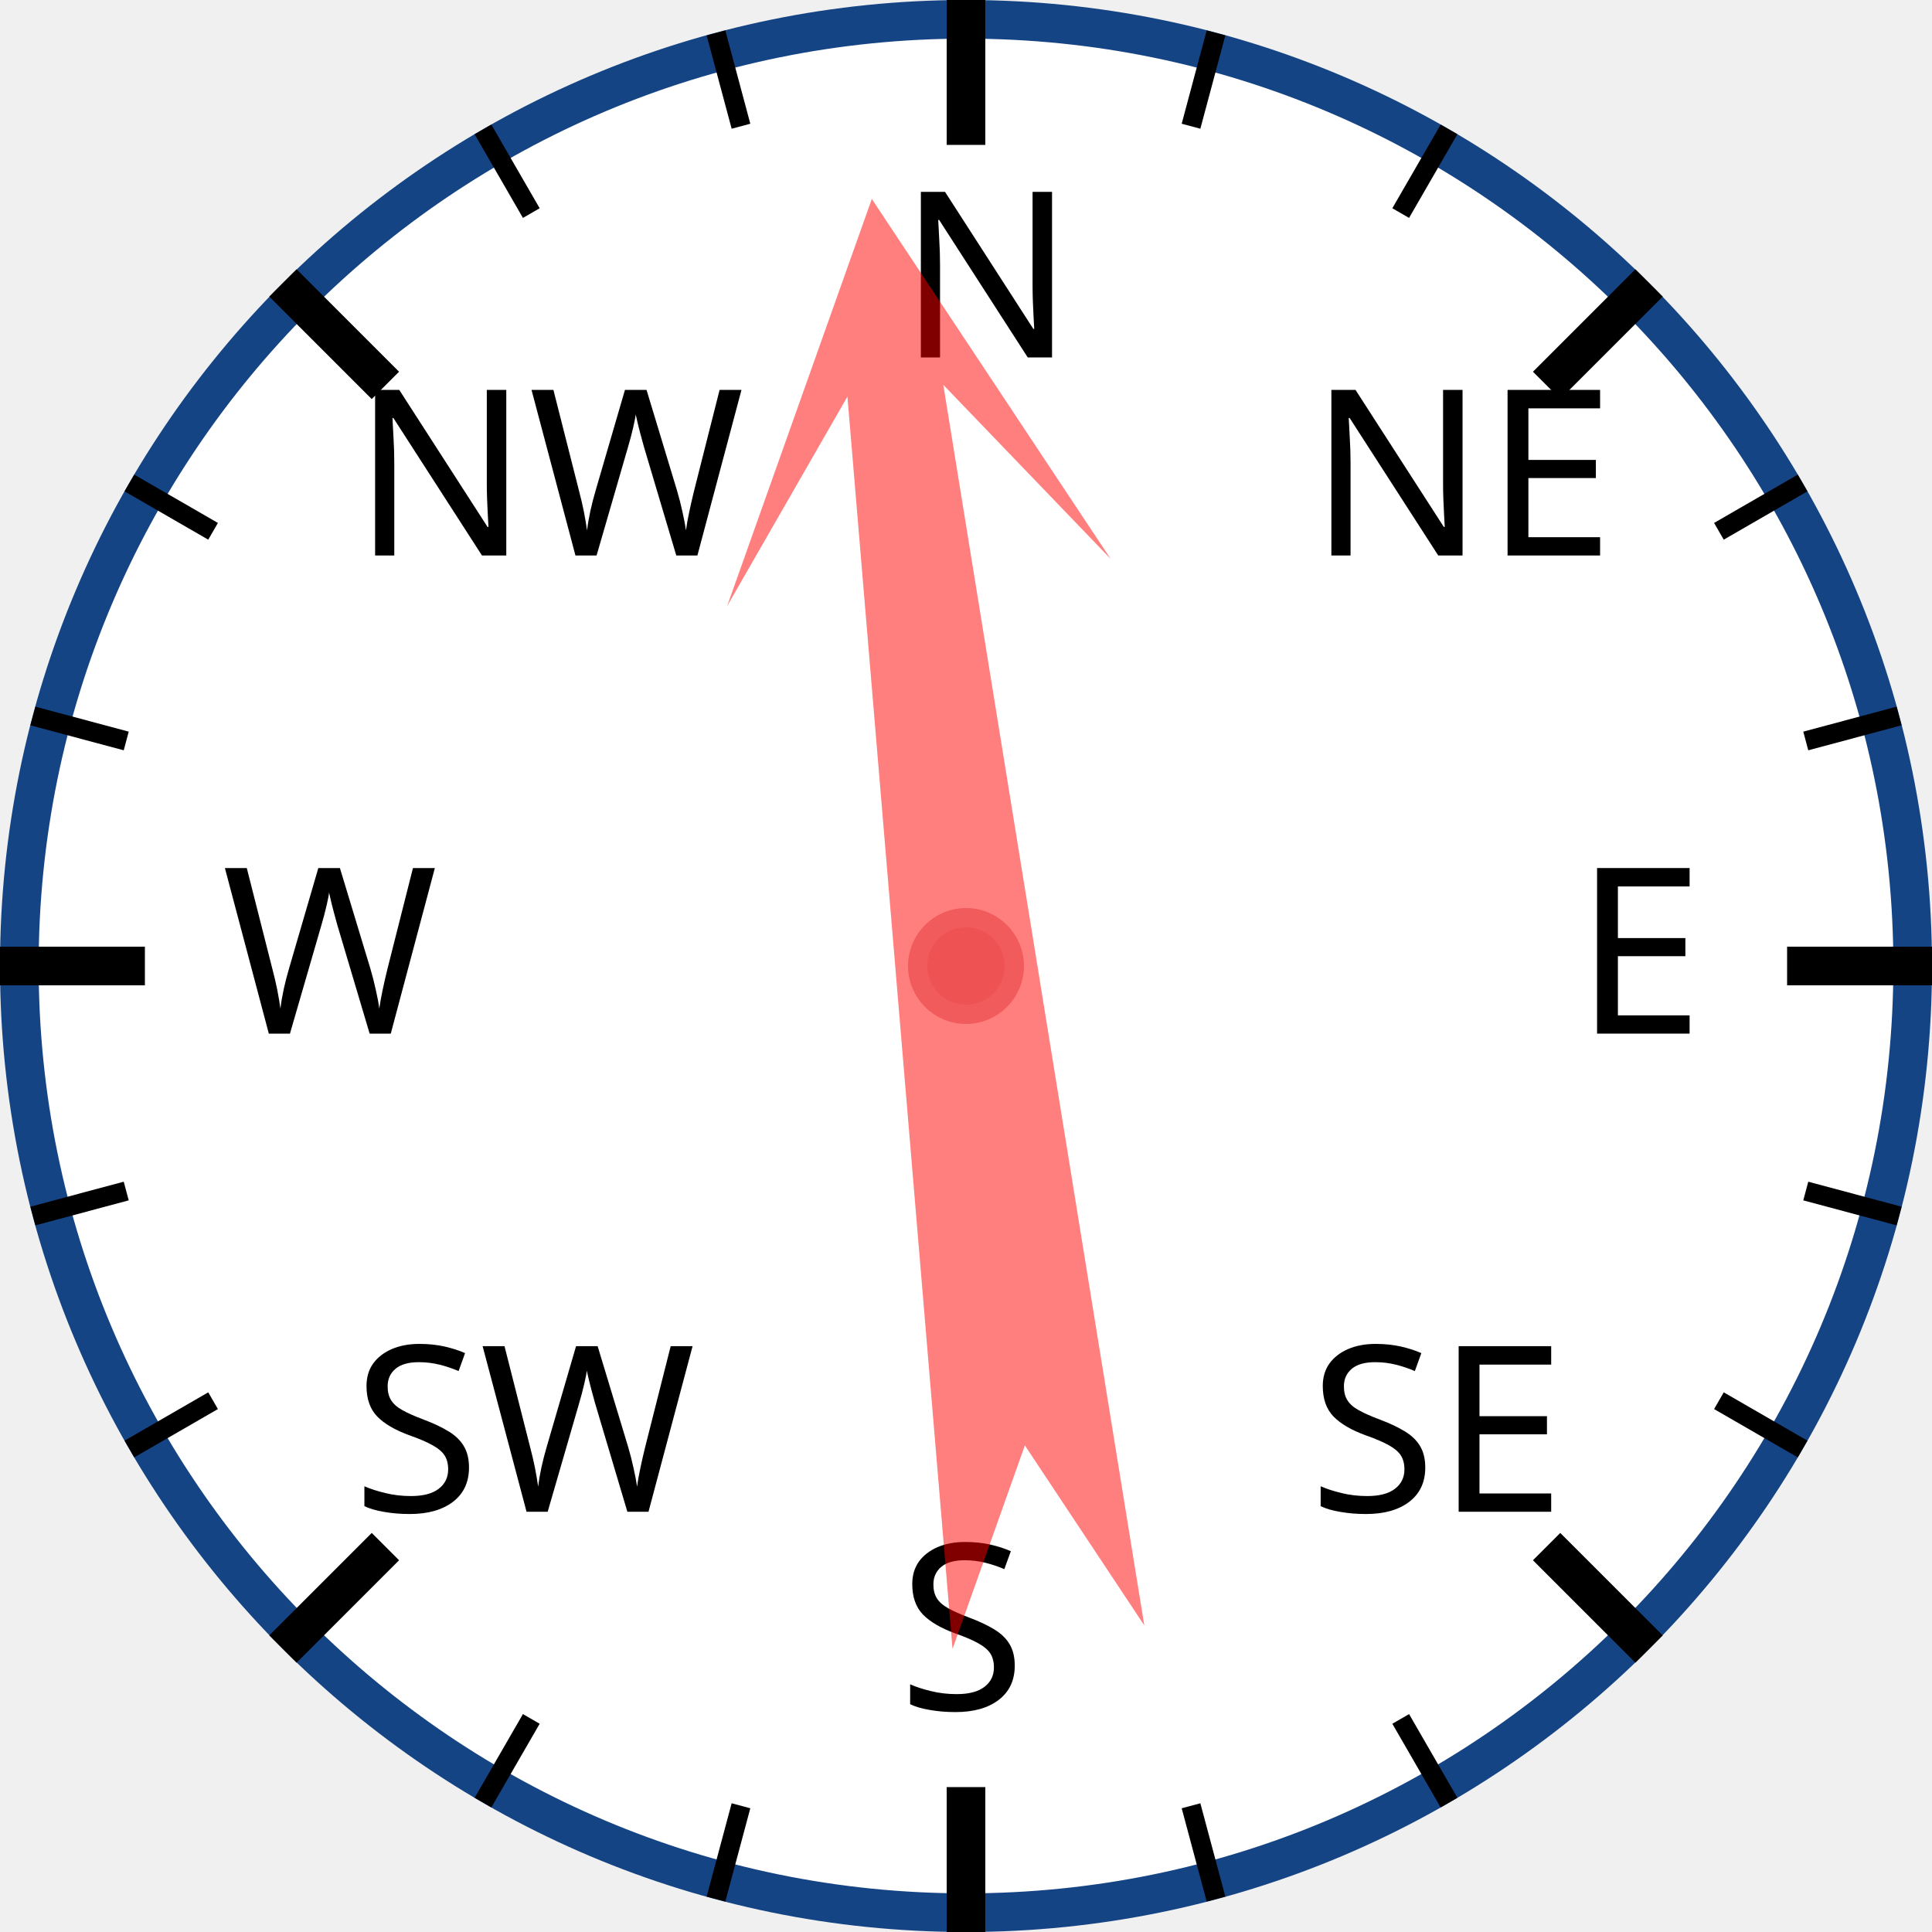
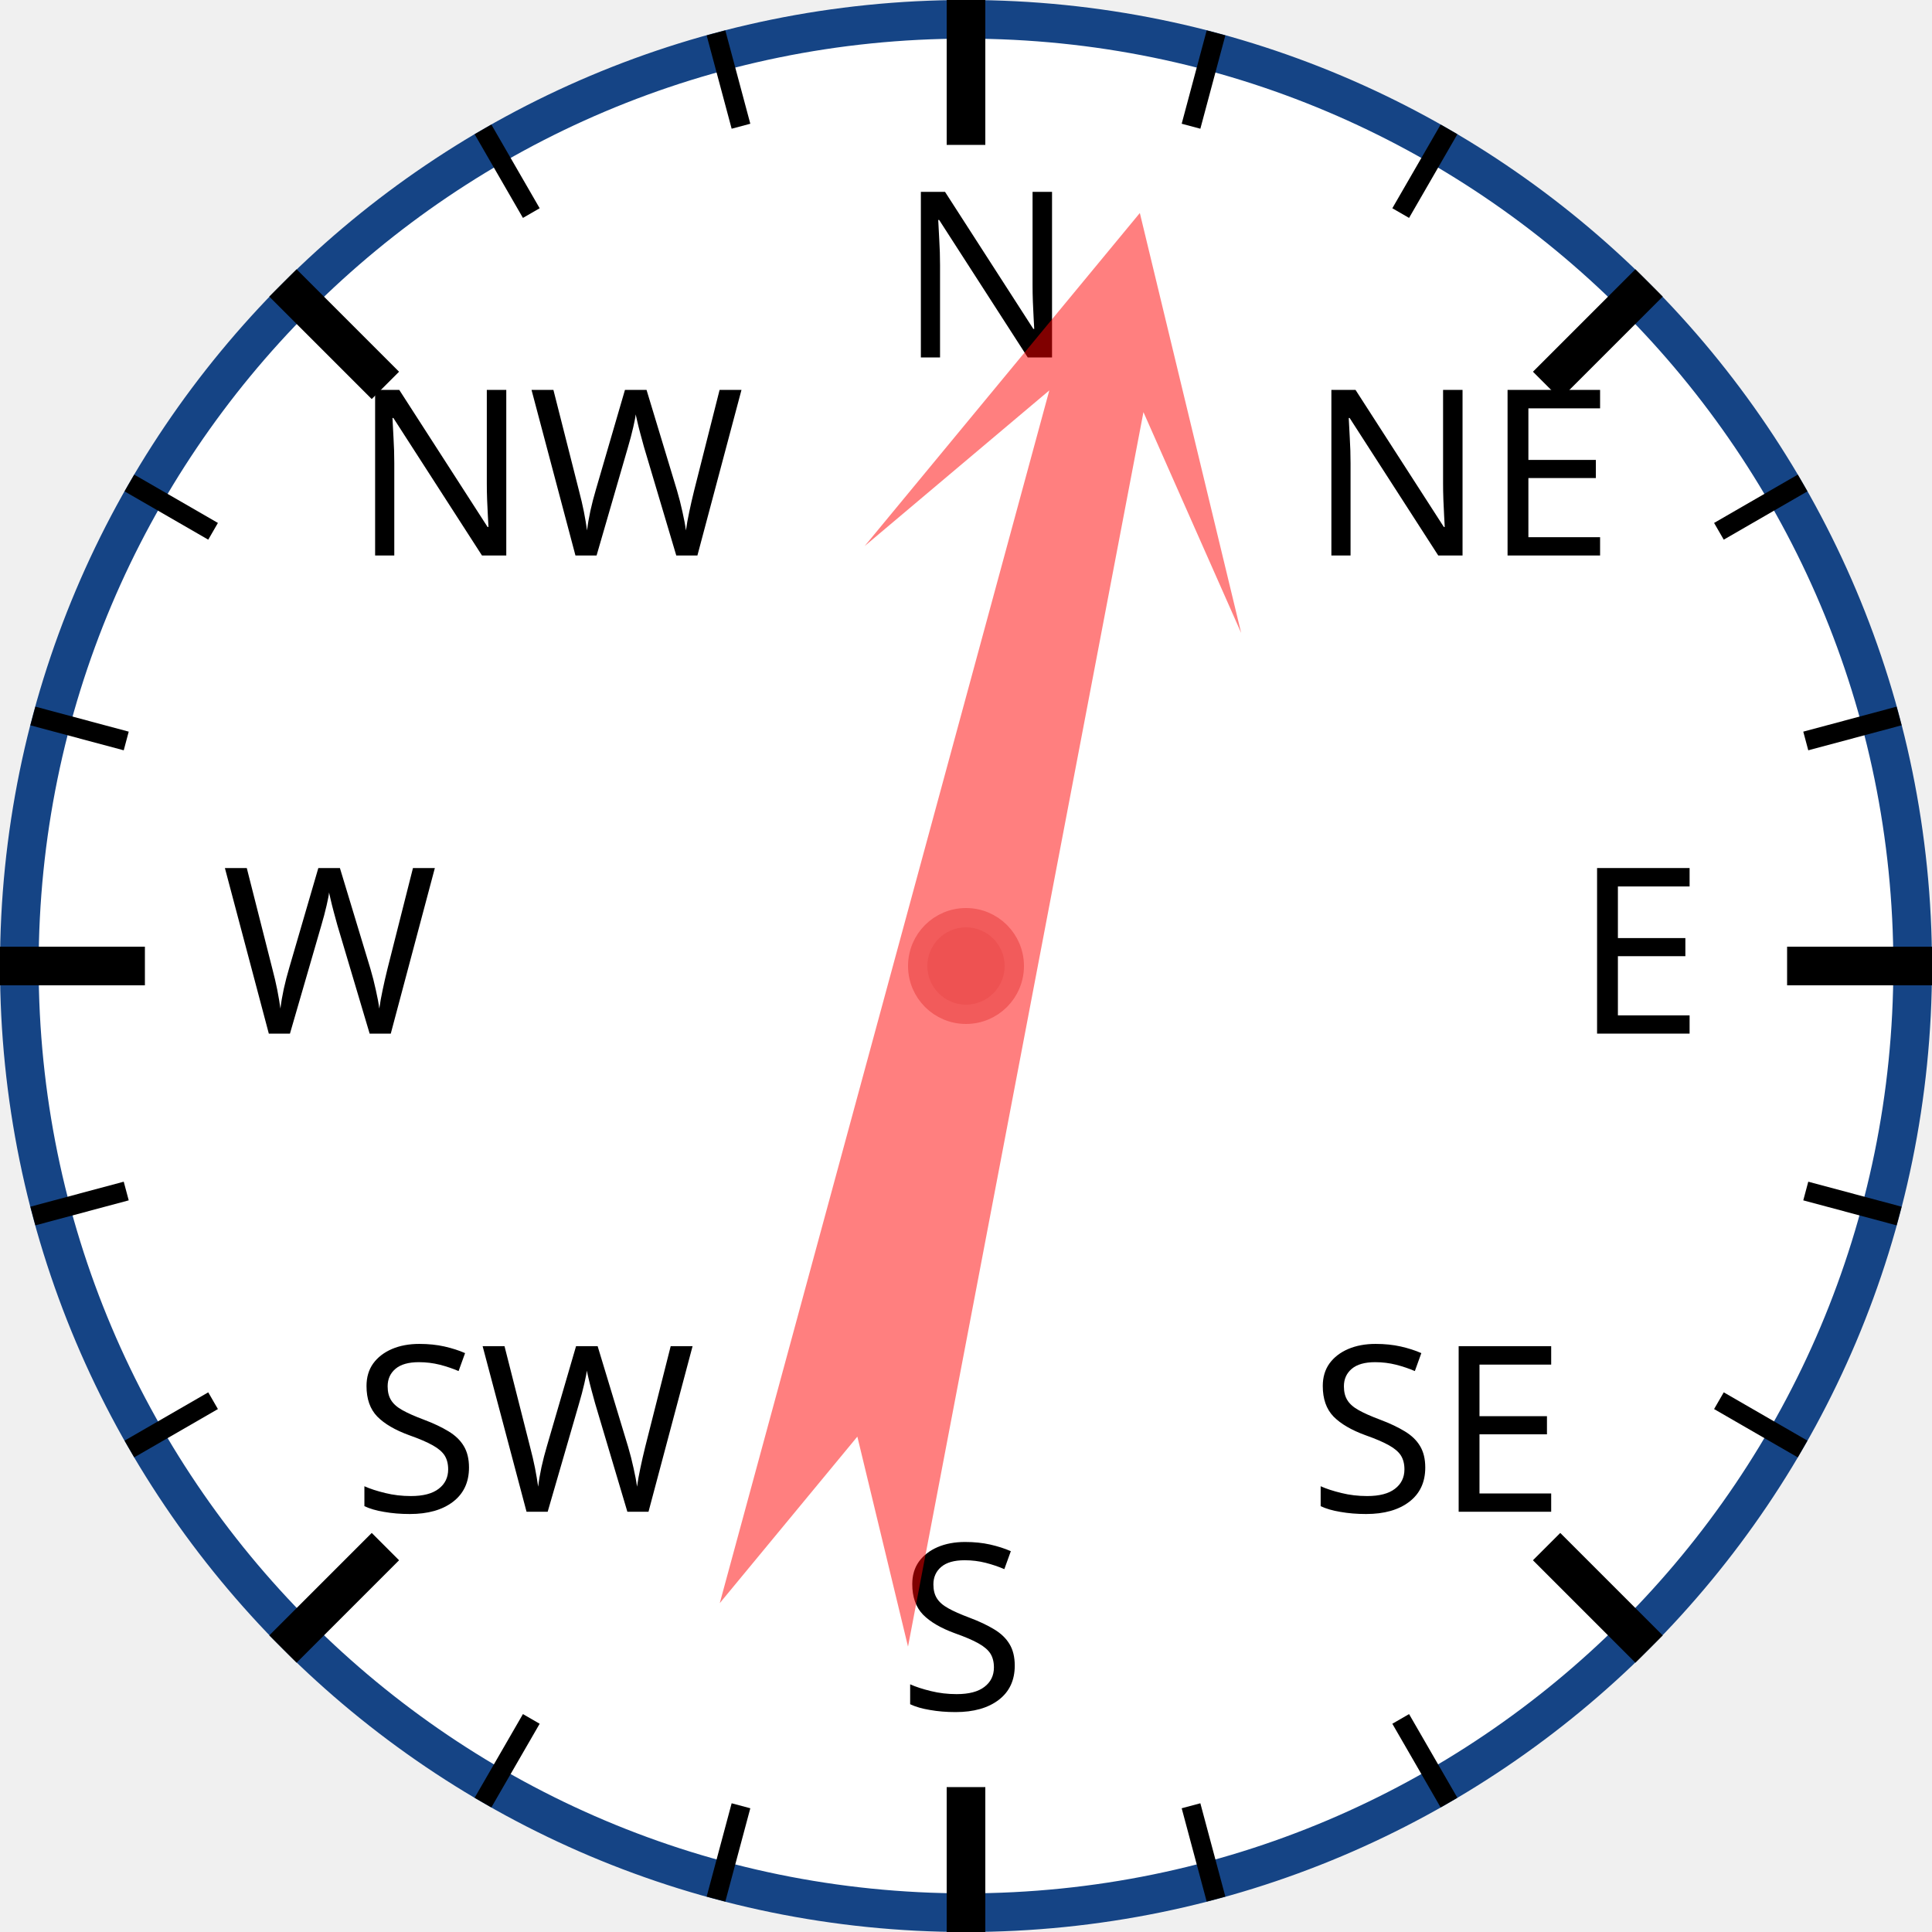
<svg xmlns="http://www.w3.org/2000/svg" width="120px" height="120px" viewBox="0 0 200 200">
  <circle cx="100" cy="100" r="98" style="fill: white; stroke: #154485; stroke-width: 4;" />
  <text x="93.0" y="37.0" style="font-family: sans-serif; font-size: 18pt;">N</text>
  <line x1="100.0" y1="0.0" x2="100.0" y2="15.0" style="stroke: black; stroke-width: 4;" />
  <line x1="74.118" y1="3.407" x2="76.706" y2="13.067" style="stroke: black; stroke-width: 2;" />
  <line x1="50" y1="13.397" x2="55" y2="22.058" style="stroke: black; stroke-width: 2;" />
  <text x="36.503" y="57.503" style="font-family: sans-serif; font-size: 18pt;">NW</text>
  <line x1="29.289" y1="29.289" x2="39.896" y2="39.896" style="stroke: black; stroke-width: 4;" />
  <line x1="13.397" y1="50" x2="22.058" y2="55" style="stroke: black; stroke-width: 2;" />
  <line x1="3.407" y1="74.118" x2="13.067" y2="76.706" style="stroke: black; stroke-width: 2;" />
  <text x="23.0" y="107.0" style="font-family: sans-serif; font-size: 18pt;">W</text>
  <line x1="0.0" y1="100.0" x2="15.0" y2="100.0" style="stroke: black; stroke-width: 4;" />
  <line x1="3.407" y1="125.882" x2="13.067" y2="123.294" style="stroke: black; stroke-width: 2;" />
  <line x1="13.397" y1="150" x2="22.058" y2="145" style="stroke: black; stroke-width: 2;" />
  <text x="36.503" y="156.497" style="font-family: sans-serif; font-size: 18pt;">SW</text>
  <line x1="29.289" y1="170.711" x2="39.896" y2="160.104" style="stroke: black; stroke-width: 4;" />
  <line x1="50" y1="186.603" x2="55" y2="177.942" style="stroke: black; stroke-width: 2;" />
  <line x1="74.118" y1="196.593" x2="76.706" y2="186.933" style="stroke: black; stroke-width: 2;" />
  <text x="93" y="177.0" style="font-family: sans-serif; font-size: 18pt;">S</text>
  <line x1="100" y1="200.0" x2="100" y2="185.0" style="stroke: black; stroke-width: 4;" />
  <line x1="125.882" y1="196.593" x2="123.294" y2="186.933" style="stroke: black; stroke-width: 2;" />
  <line x1="150.0" y1="186.603" x2="145.0" y2="177.942" style="stroke: black; stroke-width: 2;" />
  <text x="135.497" y="156.497" style="font-family: sans-serif; font-size: 18pt;">SE</text>
  <line x1="170.711" y1="170.711" x2="160.104" y2="160.104" style="stroke: black; stroke-width: 4;" />
  <line x1="186.603" y1="150" x2="177.942" y2="145" style="stroke: black; stroke-width: 2;" />
  <line x1="196.593" y1="125.882" x2="186.933" y2="123.294" style="stroke: black; stroke-width: 2;" />
  <text x="163.0" y="107" style="font-family: sans-serif; font-size: 18pt;">E</text>
  <line x1="200.0" y1="100" x2="185.0" y2="100" style="stroke: black; stroke-width: 4;" />
  <line x1="196.593" y1="74.118" x2="186.933" y2="76.706" style="stroke: black; stroke-width: 2;" />
  <line x1="186.603" y1="50" x2="177.942" y2="55" style="stroke: black; stroke-width: 2;" />
  <text x="135.497" y="57.503" style="font-family: sans-serif; font-size: 18pt;">NE</text>
  <line x1="170.711" y1="29.289" x2="160.104" y2="39.896" style="stroke: black; stroke-width: 4;" />
  <line x1="150" y1="13.397" x2="145" y2="22.058" style="stroke: black; stroke-width: 2;" />
  <line x1="125.882" y1="3.407" x2="123.294" y2="13.067" style="stroke: black; stroke-width: 2;" />
-   <polygon points="100 20 120 60 105 40 110 170 100 150 90 170 95 40 80 60" style="fill: red; fill-opacity: 0.5;" transform="rotate(353,100,100)" />
+   <polygon points="100 20 120 60 105 40 110 170 100 150 90 170 95 40 80 60" style="fill: red; fill-opacity: 0.5;" transform="rotate(13,100,100)" />
  <circle cx="100" cy="100" r="5" style="fill: #EE5252; stroke: #F25B5B; stroke-width: 2;" />
</svg>
